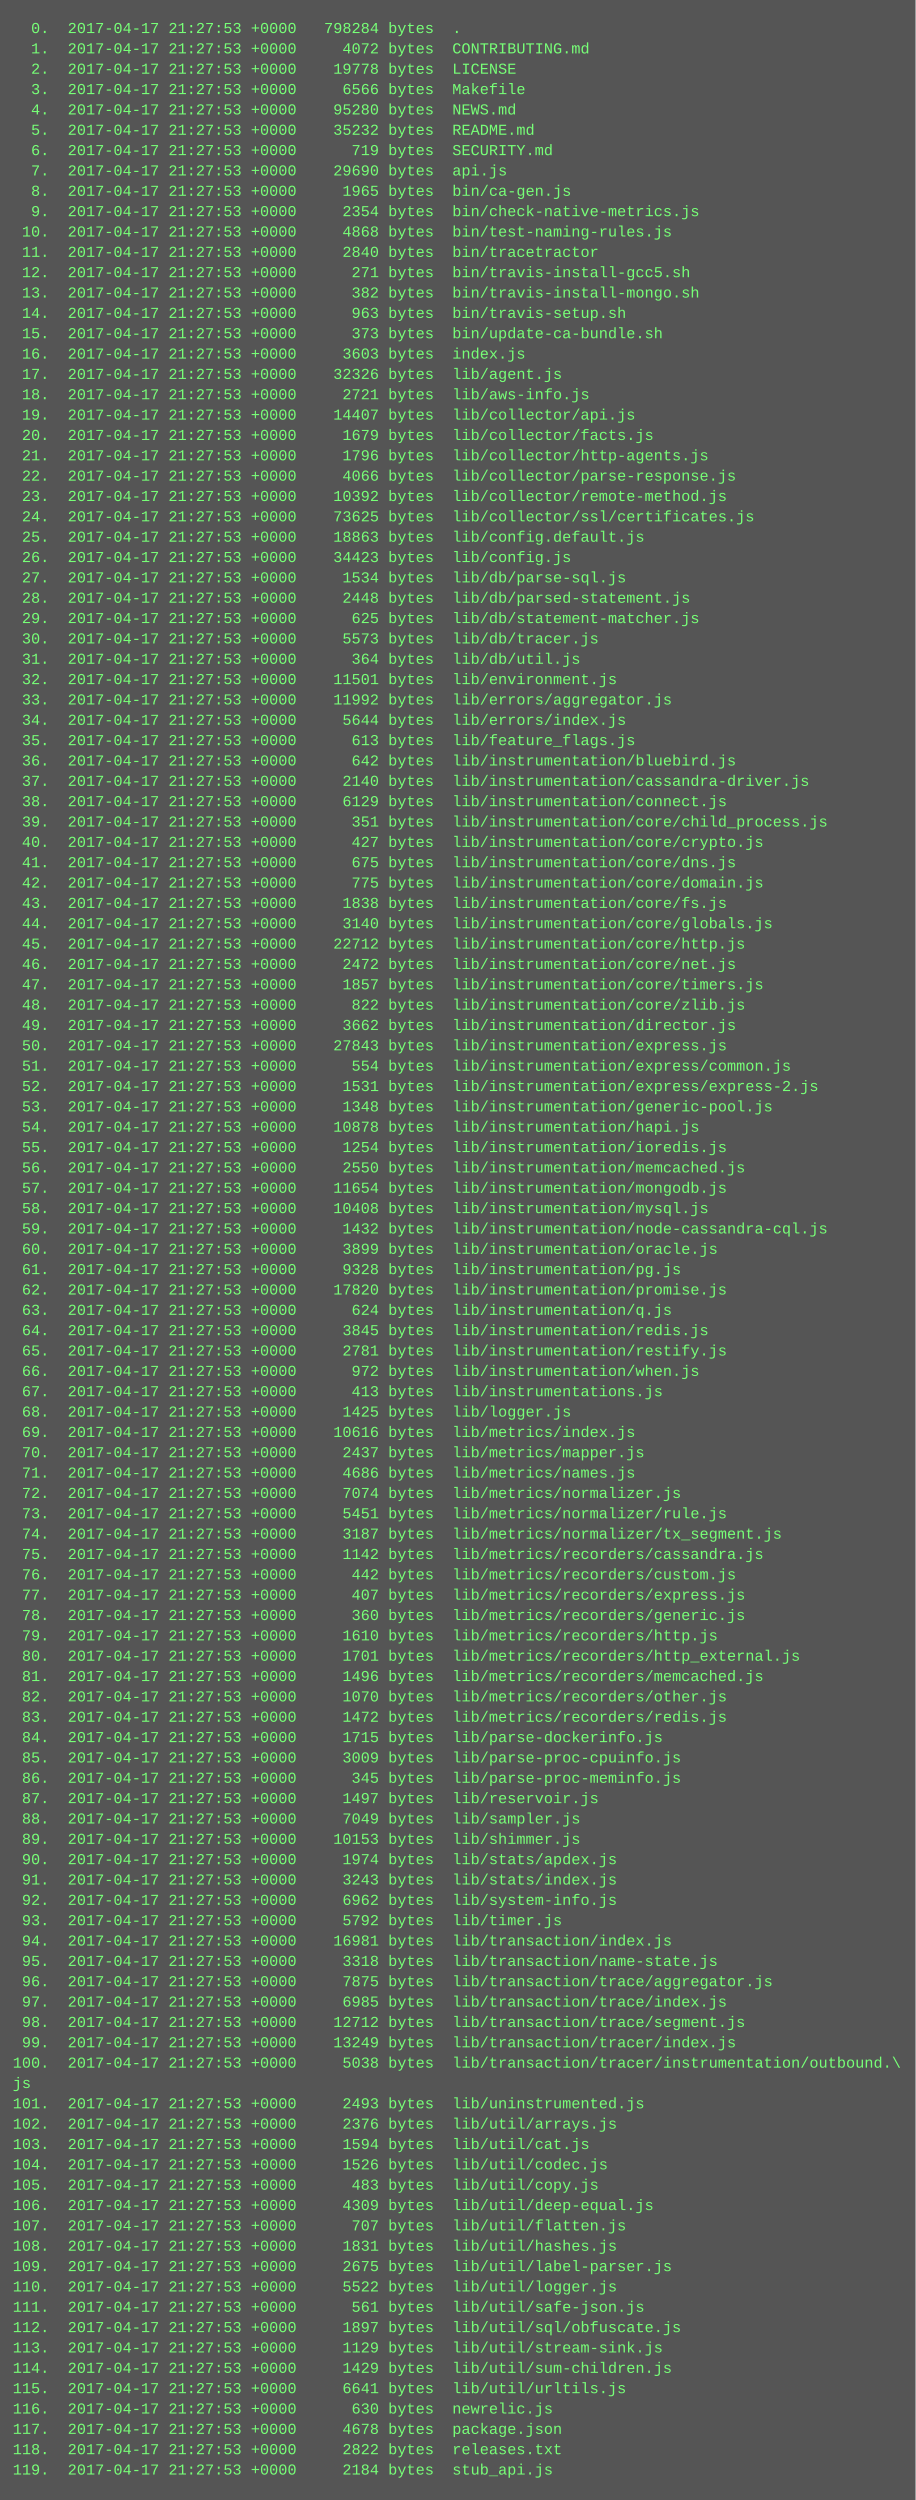
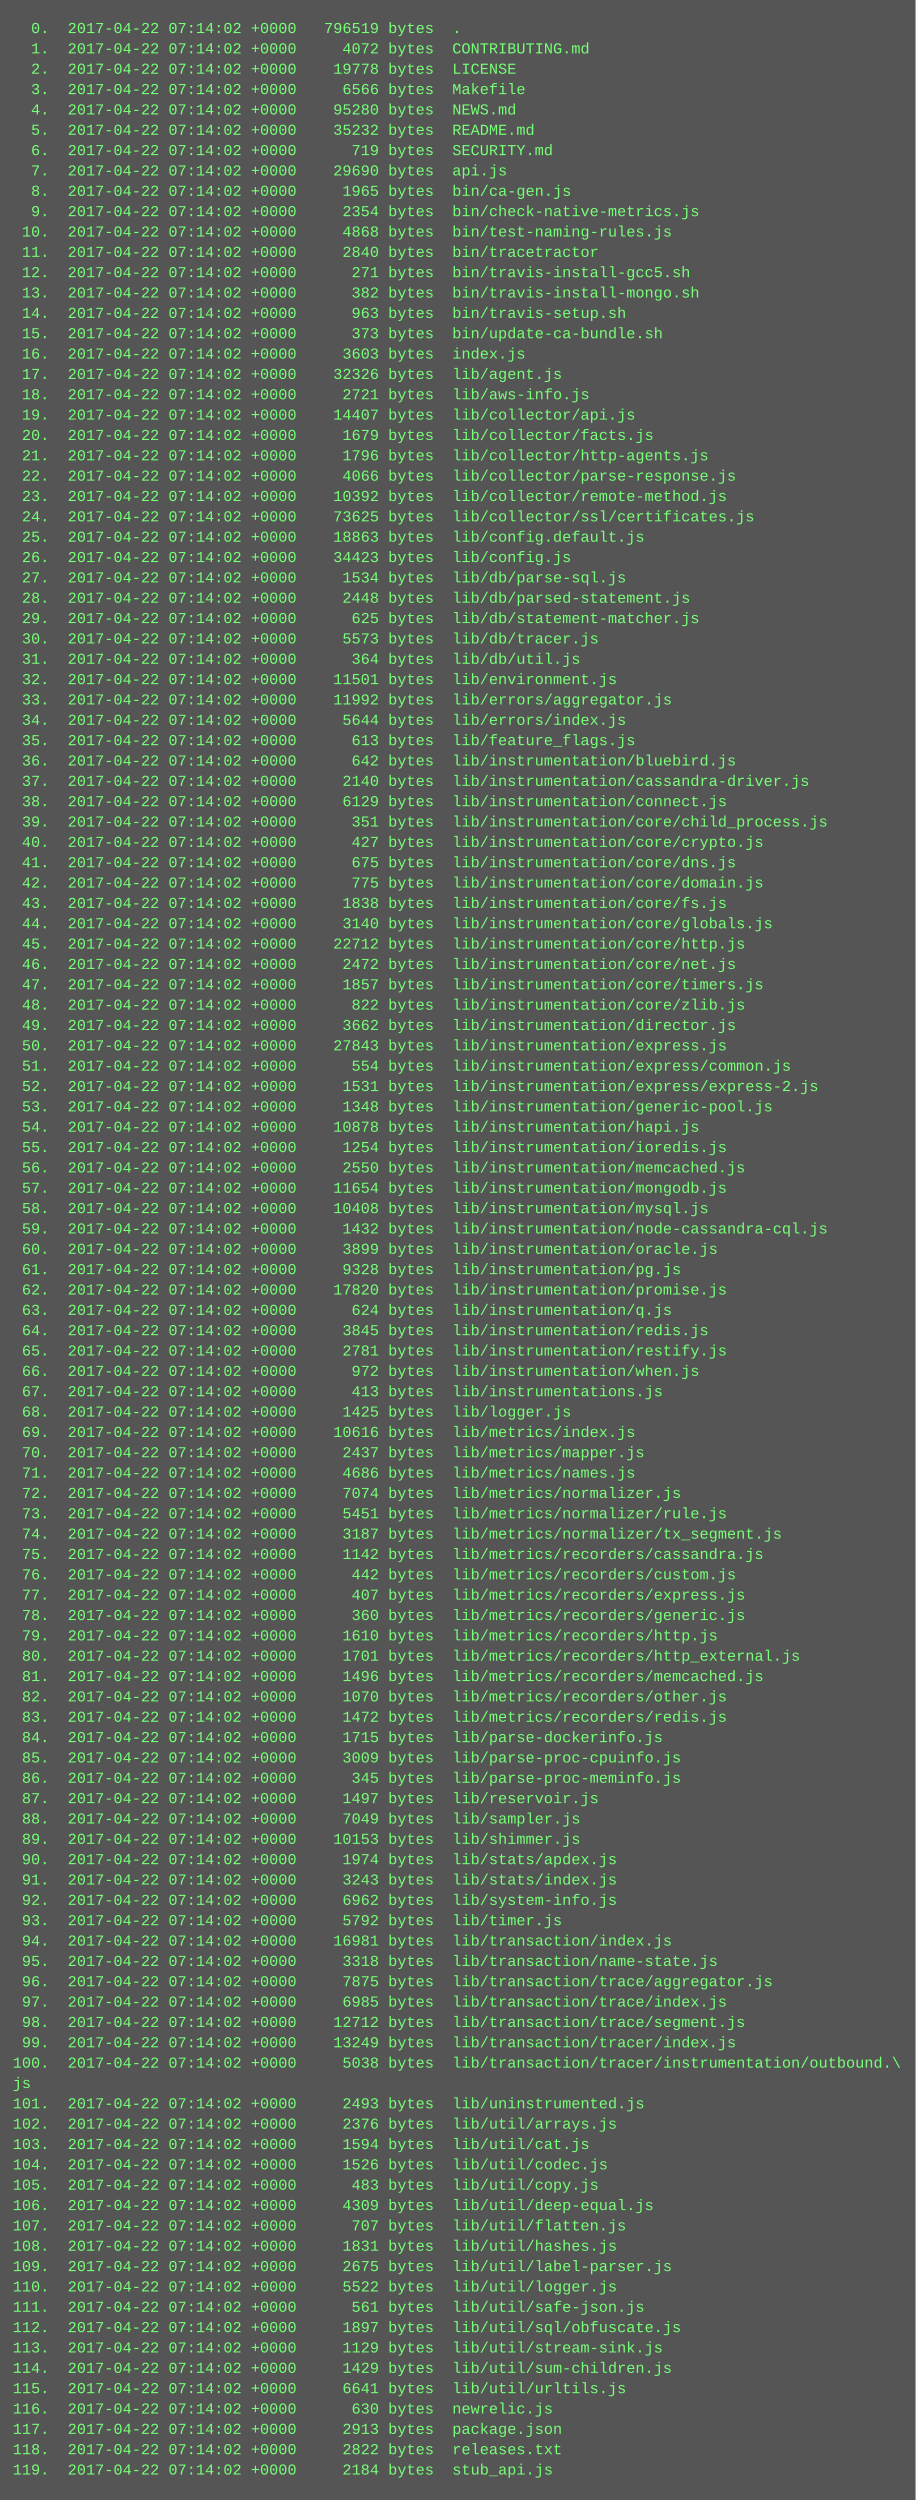
<svg xmlns="http://www.w3.org/2000/svg" height="1966" width="720">
  <rect height="1966" fill="#555" width="720" />
  <text fill="#7f7" font-family="Courier New" font-size="12" xml:space="preserve">
-     <tspan x="10" y="26">  0.  2017-04-17 21:27:53 +0000   798284 bytes  .</tspan>
-     <tspan x="10" y="42">  1.  2017-04-17 21:27:53 +0000     4072 bytes  CONTRIBUTING.md</tspan>
-     <tspan x="10" y="58">  2.  2017-04-17 21:27:53 +0000    19778 bytes  LICENSE</tspan>
-     <tspan x="10" y="74">  3.  2017-04-17 21:27:53 +0000     6566 bytes  Makefile</tspan>
-     <tspan x="10" y="90">  4.  2017-04-17 21:27:53 +0000    95280 bytes  NEWS.md</tspan>
-     <tspan x="10" y="106">  5.  2017-04-17 21:27:53 +0000    35232 bytes  README.md</tspan>
-     <tspan x="10" y="122">  6.  2017-04-17 21:27:53 +0000      719 bytes  SECURITY.md</tspan>
-     <tspan x="10" y="138">  7.  2017-04-17 21:27:53 +0000    29690 bytes  api.js</tspan>
-     <tspan x="10" y="154">  8.  2017-04-17 21:27:53 +0000     1965 bytes  bin/ca-gen.js</tspan>
-     <tspan x="10" y="170">  9.  2017-04-17 21:27:53 +0000     2354 bytes  bin/check-native-metrics.js</tspan>
-     <tspan x="10" y="186"> 10.  2017-04-17 21:27:53 +0000     4868 bytes  bin/test-naming-rules.js</tspan>
-     <tspan x="10" y="202"> 11.  2017-04-17 21:27:53 +0000     2840 bytes  bin/tracetractor</tspan>
-     <tspan x="10" y="218"> 12.  2017-04-17 21:27:53 +0000      271 bytes  bin/travis-install-gcc5.sh</tspan>
-     <tspan x="10" y="234"> 13.  2017-04-17 21:27:53 +0000      382 bytes  bin/travis-install-mongo.sh</tspan>
-     <tspan x="10" y="250"> 14.  2017-04-17 21:27:53 +0000      963 bytes  bin/travis-setup.sh</tspan>
-     <tspan x="10" y="266"> 15.  2017-04-17 21:27:53 +0000      373 bytes  bin/update-ca-bundle.sh</tspan>
-     <tspan x="10" y="282"> 16.  2017-04-17 21:27:53 +0000     3603 bytes  index.js</tspan>
-     <tspan x="10" y="298"> 17.  2017-04-17 21:27:53 +0000    32326 bytes  lib/agent.js</tspan>
-     <tspan x="10" y="314"> 18.  2017-04-17 21:27:53 +0000     2721 bytes  lib/aws-info.js</tspan>
-     <tspan x="10" y="330"> 19.  2017-04-17 21:27:53 +0000    14407 bytes  lib/collector/api.js</tspan>
-     <tspan x="10" y="346"> 20.  2017-04-17 21:27:53 +0000     1679 bytes  lib/collector/facts.js</tspan>
-     <tspan x="10" y="362"> 21.  2017-04-17 21:27:53 +0000     1796 bytes  lib/collector/http-agents.js</tspan>
-     <tspan x="10" y="378"> 22.  2017-04-17 21:27:53 +0000     4066 bytes  lib/collector/parse-response.js</tspan>
-     <tspan x="10" y="394"> 23.  2017-04-17 21:27:53 +0000    10392 bytes  lib/collector/remote-method.js</tspan>
-     <tspan x="10" y="410"> 24.  2017-04-17 21:27:53 +0000    73625 bytes  lib/collector/ssl/certificates.js</tspan>
-     <tspan x="10" y="426"> 25.  2017-04-17 21:27:53 +0000    18863 bytes  lib/config.default.js</tspan>
-     <tspan x="10" y="442"> 26.  2017-04-17 21:27:53 +0000    34423 bytes  lib/config.js</tspan>
-     <tspan x="10" y="458"> 27.  2017-04-17 21:27:53 +0000     1534 bytes  lib/db/parse-sql.js</tspan>
-     <tspan x="10" y="474"> 28.  2017-04-17 21:27:53 +0000     2448 bytes  lib/db/parsed-statement.js</tspan>
-     <tspan x="10" y="490"> 29.  2017-04-17 21:27:53 +0000      625 bytes  lib/db/statement-matcher.js</tspan>
-     <tspan x="10" y="506"> 30.  2017-04-17 21:27:53 +0000     5573 bytes  lib/db/tracer.js</tspan>
-     <tspan x="10" y="522"> 31.  2017-04-17 21:27:53 +0000      364 bytes  lib/db/util.js</tspan>
-     <tspan x="10" y="538"> 32.  2017-04-17 21:27:53 +0000    11501 bytes  lib/environment.js</tspan>
-     <tspan x="10" y="554"> 33.  2017-04-17 21:27:53 +0000    11992 bytes  lib/errors/aggregator.js</tspan>
-     <tspan x="10" y="570"> 34.  2017-04-17 21:27:53 +0000     5644 bytes  lib/errors/index.js</tspan>
-     <tspan x="10" y="586"> 35.  2017-04-17 21:27:53 +0000      613 bytes  lib/feature_flags.js</tspan>
-     <tspan x="10" y="602"> 36.  2017-04-17 21:27:53 +0000      642 bytes  lib/instrumentation/bluebird.js</tspan>
-     <tspan x="10" y="618"> 37.  2017-04-17 21:27:53 +0000     2140 bytes  lib/instrumentation/cassandra-driver.js</tspan>
-     <tspan x="10" y="634"> 38.  2017-04-17 21:27:53 +0000     6129 bytes  lib/instrumentation/connect.js</tspan>
-     <tspan x="10" y="650"> 39.  2017-04-17 21:27:53 +0000      351 bytes  lib/instrumentation/core/child_process.js</tspan>
-     <tspan x="10" y="666"> 40.  2017-04-17 21:27:53 +0000      427 bytes  lib/instrumentation/core/crypto.js</tspan>
-     <tspan x="10" y="682"> 41.  2017-04-17 21:27:53 +0000      675 bytes  lib/instrumentation/core/dns.js</tspan>
-     <tspan x="10" y="698"> 42.  2017-04-17 21:27:53 +0000      775 bytes  lib/instrumentation/core/domain.js</tspan>
-     <tspan x="10" y="714"> 43.  2017-04-17 21:27:53 +0000     1838 bytes  lib/instrumentation/core/fs.js</tspan>
-     <tspan x="10" y="730"> 44.  2017-04-17 21:27:53 +0000     3140 bytes  lib/instrumentation/core/globals.js</tspan>
-     <tspan x="10" y="746"> 45.  2017-04-17 21:27:53 +0000    22712 bytes  lib/instrumentation/core/http.js</tspan>
-     <tspan x="10" y="762"> 46.  2017-04-17 21:27:53 +0000     2472 bytes  lib/instrumentation/core/net.js</tspan>
-     <tspan x="10" y="778"> 47.  2017-04-17 21:27:53 +0000     1857 bytes  lib/instrumentation/core/timers.js</tspan>
-     <tspan x="10" y="794"> 48.  2017-04-17 21:27:53 +0000      822 bytes  lib/instrumentation/core/zlib.js</tspan>
-     <tspan x="10" y="810"> 49.  2017-04-17 21:27:53 +0000     3662 bytes  lib/instrumentation/director.js</tspan>
-     <tspan x="10" y="826"> 50.  2017-04-17 21:27:53 +0000    27843 bytes  lib/instrumentation/express.js</tspan>
-     <tspan x="10" y="842"> 51.  2017-04-17 21:27:53 +0000      554 bytes  lib/instrumentation/express/common.js</tspan>
-     <tspan x="10" y="858"> 52.  2017-04-17 21:27:53 +0000     1531 bytes  lib/instrumentation/express/express-2.js</tspan>
-     <tspan x="10" y="874"> 53.  2017-04-17 21:27:53 +0000     1348 bytes  lib/instrumentation/generic-pool.js</tspan>
-     <tspan x="10" y="890"> 54.  2017-04-17 21:27:53 +0000    10878 bytes  lib/instrumentation/hapi.js</tspan>
-     <tspan x="10" y="906"> 55.  2017-04-17 21:27:53 +0000     1254 bytes  lib/instrumentation/ioredis.js</tspan>
-     <tspan x="10" y="922"> 56.  2017-04-17 21:27:53 +0000     2550 bytes  lib/instrumentation/memcached.js</tspan>
-     <tspan x="10" y="938"> 57.  2017-04-17 21:27:53 +0000    11654 bytes  lib/instrumentation/mongodb.js</tspan>
-     <tspan x="10" y="954"> 58.  2017-04-17 21:27:53 +0000    10408 bytes  lib/instrumentation/mysql.js</tspan>
-     <tspan x="10" y="970"> 59.  2017-04-17 21:27:53 +0000     1432 bytes  lib/instrumentation/node-cassandra-cql.js</tspan>
-     <tspan x="10" y="986"> 60.  2017-04-17 21:27:53 +0000     3899 bytes  lib/instrumentation/oracle.js</tspan>
-     <tspan x="10" y="1002"> 61.  2017-04-17 21:27:53 +0000     9328 bytes  lib/instrumentation/pg.js</tspan>
-     <tspan x="10" y="1018"> 62.  2017-04-17 21:27:53 +0000    17820 bytes  lib/instrumentation/promise.js</tspan>
-     <tspan x="10" y="1034"> 63.  2017-04-17 21:27:53 +0000      624 bytes  lib/instrumentation/q.js</tspan>
-     <tspan x="10" y="1050"> 64.  2017-04-17 21:27:53 +0000     3845 bytes  lib/instrumentation/redis.js</tspan>
-     <tspan x="10" y="1066"> 65.  2017-04-17 21:27:53 +0000     2781 bytes  lib/instrumentation/restify.js</tspan>
-     <tspan x="10" y="1082"> 66.  2017-04-17 21:27:53 +0000      972 bytes  lib/instrumentation/when.js</tspan>
-     <tspan x="10" y="1098"> 67.  2017-04-17 21:27:53 +0000      413 bytes  lib/instrumentations.js</tspan>
-     <tspan x="10" y="1114"> 68.  2017-04-17 21:27:53 +0000     1425 bytes  lib/logger.js</tspan>
-     <tspan x="10" y="1130"> 69.  2017-04-17 21:27:53 +0000    10616 bytes  lib/metrics/index.js</tspan>
-     <tspan x="10" y="1146"> 70.  2017-04-17 21:27:53 +0000     2437 bytes  lib/metrics/mapper.js</tspan>
-     <tspan x="10" y="1162"> 71.  2017-04-17 21:27:53 +0000     4686 bytes  lib/metrics/names.js</tspan>
-     <tspan x="10" y="1178"> 72.  2017-04-17 21:27:53 +0000     7074 bytes  lib/metrics/normalizer.js</tspan>
-     <tspan x="10" y="1194"> 73.  2017-04-17 21:27:53 +0000     5451 bytes  lib/metrics/normalizer/rule.js</tspan>
-     <tspan x="10" y="1210"> 74.  2017-04-17 21:27:53 +0000     3187 bytes  lib/metrics/normalizer/tx_segment.js</tspan>
-     <tspan x="10" y="1226"> 75.  2017-04-17 21:27:53 +0000     1142 bytes  lib/metrics/recorders/cassandra.js</tspan>
-     <tspan x="10" y="1242"> 76.  2017-04-17 21:27:53 +0000      442 bytes  lib/metrics/recorders/custom.js</tspan>
-     <tspan x="10" y="1258"> 77.  2017-04-17 21:27:53 +0000      407 bytes  lib/metrics/recorders/express.js</tspan>
-     <tspan x="10" y="1274"> 78.  2017-04-17 21:27:53 +0000      360 bytes  lib/metrics/recorders/generic.js</tspan>
-     <tspan x="10" y="1290"> 79.  2017-04-17 21:27:53 +0000     1610 bytes  lib/metrics/recorders/http.js</tspan>
-     <tspan x="10" y="1306"> 80.  2017-04-17 21:27:53 +0000     1701 bytes  lib/metrics/recorders/http_external.js</tspan>
-     <tspan x="10" y="1322"> 81.  2017-04-17 21:27:53 +0000     1496 bytes  lib/metrics/recorders/memcached.js</tspan>
-     <tspan x="10" y="1338"> 82.  2017-04-17 21:27:53 +0000     1070 bytes  lib/metrics/recorders/other.js</tspan>
-     <tspan x="10" y="1354"> 83.  2017-04-17 21:27:53 +0000     1472 bytes  lib/metrics/recorders/redis.js</tspan>
-     <tspan x="10" y="1370"> 84.  2017-04-17 21:27:53 +0000     1715 bytes  lib/parse-dockerinfo.js</tspan>
-     <tspan x="10" y="1386"> 85.  2017-04-17 21:27:53 +0000     3009 bytes  lib/parse-proc-cpuinfo.js</tspan>
-     <tspan x="10" y="1402"> 86.  2017-04-17 21:27:53 +0000      345 bytes  lib/parse-proc-meminfo.js</tspan>
-     <tspan x="10" y="1418"> 87.  2017-04-17 21:27:53 +0000     1497 bytes  lib/reservoir.js</tspan>
-     <tspan x="10" y="1434"> 88.  2017-04-17 21:27:53 +0000     7049 bytes  lib/sampler.js</tspan>
-     <tspan x="10" y="1450"> 89.  2017-04-17 21:27:53 +0000    10153 bytes  lib/shimmer.js</tspan>
-     <tspan x="10" y="1466"> 90.  2017-04-17 21:27:53 +0000     1974 bytes  lib/stats/apdex.js</tspan>
-     <tspan x="10" y="1482"> 91.  2017-04-17 21:27:53 +0000     3243 bytes  lib/stats/index.js</tspan>
-     <tspan x="10" y="1498"> 92.  2017-04-17 21:27:53 +0000     6962 bytes  lib/system-info.js</tspan>
-     <tspan x="10" y="1514"> 93.  2017-04-17 21:27:53 +0000     5792 bytes  lib/timer.js</tspan>
-     <tspan x="10" y="1530"> 94.  2017-04-17 21:27:53 +0000    16981 bytes  lib/transaction/index.js</tspan>
-     <tspan x="10" y="1546"> 95.  2017-04-17 21:27:53 +0000     3318 bytes  lib/transaction/name-state.js</tspan>
-     <tspan x="10" y="1562"> 96.  2017-04-17 21:27:53 +0000     7875 bytes  lib/transaction/trace/aggregator.js</tspan>
-     <tspan x="10" y="1578"> 97.  2017-04-17 21:27:53 +0000     6985 bytes  lib/transaction/trace/index.js</tspan>
-     <tspan x="10" y="1594"> 98.  2017-04-17 21:27:53 +0000    12712 bytes  lib/transaction/trace/segment.js</tspan>
-     <tspan x="10" y="1610"> 99.  2017-04-17 21:27:53 +0000    13249 bytes  lib/transaction/tracer/index.js</tspan>
-     <tspan x="10" y="1626">100.  2017-04-17 21:27:53 +0000     5038 bytes  lib/transaction/tracer/instrumentation/outbound.\</tspan>
+     <tspan x="10" y="26">  0.  2017-04-22 07:14:02 +0000   796519 bytes  .</tspan>
+     <tspan x="10" y="42">  1.  2017-04-22 07:14:02 +0000     4072 bytes  CONTRIBUTING.md</tspan>
+     <tspan x="10" y="58">  2.  2017-04-22 07:14:02 +0000    19778 bytes  LICENSE</tspan>
+     <tspan x="10" y="74">  3.  2017-04-22 07:14:02 +0000     6566 bytes  Makefile</tspan>
+     <tspan x="10" y="90">  4.  2017-04-22 07:14:02 +0000    95280 bytes  NEWS.md</tspan>
+     <tspan x="10" y="106">  5.  2017-04-22 07:14:02 +0000    35232 bytes  README.md</tspan>
+     <tspan x="10" y="122">  6.  2017-04-22 07:14:02 +0000      719 bytes  SECURITY.md</tspan>
+     <tspan x="10" y="138">  7.  2017-04-22 07:14:02 +0000    29690 bytes  api.js</tspan>
+     <tspan x="10" y="154">  8.  2017-04-22 07:14:02 +0000     1965 bytes  bin/ca-gen.js</tspan>
+     <tspan x="10" y="170">  9.  2017-04-22 07:14:02 +0000     2354 bytes  bin/check-native-metrics.js</tspan>
+     <tspan x="10" y="186"> 10.  2017-04-22 07:14:02 +0000     4868 bytes  bin/test-naming-rules.js</tspan>
+     <tspan x="10" y="202"> 11.  2017-04-22 07:14:02 +0000     2840 bytes  bin/tracetractor</tspan>
+     <tspan x="10" y="218"> 12.  2017-04-22 07:14:02 +0000      271 bytes  bin/travis-install-gcc5.sh</tspan>
+     <tspan x="10" y="234"> 13.  2017-04-22 07:14:02 +0000      382 bytes  bin/travis-install-mongo.sh</tspan>
+     <tspan x="10" y="250"> 14.  2017-04-22 07:14:02 +0000      963 bytes  bin/travis-setup.sh</tspan>
+     <tspan x="10" y="266"> 15.  2017-04-22 07:14:02 +0000      373 bytes  bin/update-ca-bundle.sh</tspan>
+     <tspan x="10" y="282"> 16.  2017-04-22 07:14:02 +0000     3603 bytes  index.js</tspan>
+     <tspan x="10" y="298"> 17.  2017-04-22 07:14:02 +0000    32326 bytes  lib/agent.js</tspan>
+     <tspan x="10" y="314"> 18.  2017-04-22 07:14:02 +0000     2721 bytes  lib/aws-info.js</tspan>
+     <tspan x="10" y="330"> 19.  2017-04-22 07:14:02 +0000    14407 bytes  lib/collector/api.js</tspan>
+     <tspan x="10" y="346"> 20.  2017-04-22 07:14:02 +0000     1679 bytes  lib/collector/facts.js</tspan>
+     <tspan x="10" y="362"> 21.  2017-04-22 07:14:02 +0000     1796 bytes  lib/collector/http-agents.js</tspan>
+     <tspan x="10" y="378"> 22.  2017-04-22 07:14:02 +0000     4066 bytes  lib/collector/parse-response.js</tspan>
+     <tspan x="10" y="394"> 23.  2017-04-22 07:14:02 +0000    10392 bytes  lib/collector/remote-method.js</tspan>
+     <tspan x="10" y="410"> 24.  2017-04-22 07:14:02 +0000    73625 bytes  lib/collector/ssl/certificates.js</tspan>
+     <tspan x="10" y="426"> 25.  2017-04-22 07:14:02 +0000    18863 bytes  lib/config.default.js</tspan>
+     <tspan x="10" y="442"> 26.  2017-04-22 07:14:02 +0000    34423 bytes  lib/config.js</tspan>
+     <tspan x="10" y="458"> 27.  2017-04-22 07:14:02 +0000     1534 bytes  lib/db/parse-sql.js</tspan>
+     <tspan x="10" y="474"> 28.  2017-04-22 07:14:02 +0000     2448 bytes  lib/db/parsed-statement.js</tspan>
+     <tspan x="10" y="490"> 29.  2017-04-22 07:14:02 +0000      625 bytes  lib/db/statement-matcher.js</tspan>
+     <tspan x="10" y="506"> 30.  2017-04-22 07:14:02 +0000     5573 bytes  lib/db/tracer.js</tspan>
+     <tspan x="10" y="522"> 31.  2017-04-22 07:14:02 +0000      364 bytes  lib/db/util.js</tspan>
+     <tspan x="10" y="538"> 32.  2017-04-22 07:14:02 +0000    11501 bytes  lib/environment.js</tspan>
+     <tspan x="10" y="554"> 33.  2017-04-22 07:14:02 +0000    11992 bytes  lib/errors/aggregator.js</tspan>
+     <tspan x="10" y="570"> 34.  2017-04-22 07:14:02 +0000     5644 bytes  lib/errors/index.js</tspan>
+     <tspan x="10" y="586"> 35.  2017-04-22 07:14:02 +0000      613 bytes  lib/feature_flags.js</tspan>
+     <tspan x="10" y="602"> 36.  2017-04-22 07:14:02 +0000      642 bytes  lib/instrumentation/bluebird.js</tspan>
+     <tspan x="10" y="618"> 37.  2017-04-22 07:14:02 +0000     2140 bytes  lib/instrumentation/cassandra-driver.js</tspan>
+     <tspan x="10" y="634"> 38.  2017-04-22 07:14:02 +0000     6129 bytes  lib/instrumentation/connect.js</tspan>
+     <tspan x="10" y="650"> 39.  2017-04-22 07:14:02 +0000      351 bytes  lib/instrumentation/core/child_process.js</tspan>
+     <tspan x="10" y="666"> 40.  2017-04-22 07:14:02 +0000      427 bytes  lib/instrumentation/core/crypto.js</tspan>
+     <tspan x="10" y="682"> 41.  2017-04-22 07:14:02 +0000      675 bytes  lib/instrumentation/core/dns.js</tspan>
+     <tspan x="10" y="698"> 42.  2017-04-22 07:14:02 +0000      775 bytes  lib/instrumentation/core/domain.js</tspan>
+     <tspan x="10" y="714"> 43.  2017-04-22 07:14:02 +0000     1838 bytes  lib/instrumentation/core/fs.js</tspan>
+     <tspan x="10" y="730"> 44.  2017-04-22 07:14:02 +0000     3140 bytes  lib/instrumentation/core/globals.js</tspan>
+     <tspan x="10" y="746"> 45.  2017-04-22 07:14:02 +0000    22712 bytes  lib/instrumentation/core/http.js</tspan>
+     <tspan x="10" y="762"> 46.  2017-04-22 07:14:02 +0000     2472 bytes  lib/instrumentation/core/net.js</tspan>
+     <tspan x="10" y="778"> 47.  2017-04-22 07:14:02 +0000     1857 bytes  lib/instrumentation/core/timers.js</tspan>
+     <tspan x="10" y="794"> 48.  2017-04-22 07:14:02 +0000      822 bytes  lib/instrumentation/core/zlib.js</tspan>
+     <tspan x="10" y="810"> 49.  2017-04-22 07:14:02 +0000     3662 bytes  lib/instrumentation/director.js</tspan>
+     <tspan x="10" y="826"> 50.  2017-04-22 07:14:02 +0000    27843 bytes  lib/instrumentation/express.js</tspan>
+     <tspan x="10" y="842"> 51.  2017-04-22 07:14:02 +0000      554 bytes  lib/instrumentation/express/common.js</tspan>
+     <tspan x="10" y="858"> 52.  2017-04-22 07:14:02 +0000     1531 bytes  lib/instrumentation/express/express-2.js</tspan>
+     <tspan x="10" y="874"> 53.  2017-04-22 07:14:02 +0000     1348 bytes  lib/instrumentation/generic-pool.js</tspan>
+     <tspan x="10" y="890"> 54.  2017-04-22 07:14:02 +0000    10878 bytes  lib/instrumentation/hapi.js</tspan>
+     <tspan x="10" y="906"> 55.  2017-04-22 07:14:02 +0000     1254 bytes  lib/instrumentation/ioredis.js</tspan>
+     <tspan x="10" y="922"> 56.  2017-04-22 07:14:02 +0000     2550 bytes  lib/instrumentation/memcached.js</tspan>
+     <tspan x="10" y="938"> 57.  2017-04-22 07:14:02 +0000    11654 bytes  lib/instrumentation/mongodb.js</tspan>
+     <tspan x="10" y="954"> 58.  2017-04-22 07:14:02 +0000    10408 bytes  lib/instrumentation/mysql.js</tspan>
+     <tspan x="10" y="970"> 59.  2017-04-22 07:14:02 +0000     1432 bytes  lib/instrumentation/node-cassandra-cql.js</tspan>
+     <tspan x="10" y="986"> 60.  2017-04-22 07:14:02 +0000     3899 bytes  lib/instrumentation/oracle.js</tspan>
+     <tspan x="10" y="1002"> 61.  2017-04-22 07:14:02 +0000     9328 bytes  lib/instrumentation/pg.js</tspan>
+     <tspan x="10" y="1018"> 62.  2017-04-22 07:14:02 +0000    17820 bytes  lib/instrumentation/promise.js</tspan>
+     <tspan x="10" y="1034"> 63.  2017-04-22 07:14:02 +0000      624 bytes  lib/instrumentation/q.js</tspan>
+     <tspan x="10" y="1050"> 64.  2017-04-22 07:14:02 +0000     3845 bytes  lib/instrumentation/redis.js</tspan>
+     <tspan x="10" y="1066"> 65.  2017-04-22 07:14:02 +0000     2781 bytes  lib/instrumentation/restify.js</tspan>
+     <tspan x="10" y="1082"> 66.  2017-04-22 07:14:02 +0000      972 bytes  lib/instrumentation/when.js</tspan>
+     <tspan x="10" y="1098"> 67.  2017-04-22 07:14:02 +0000      413 bytes  lib/instrumentations.js</tspan>
+     <tspan x="10" y="1114"> 68.  2017-04-22 07:14:02 +0000     1425 bytes  lib/logger.js</tspan>
+     <tspan x="10" y="1130"> 69.  2017-04-22 07:14:02 +0000    10616 bytes  lib/metrics/index.js</tspan>
+     <tspan x="10" y="1146"> 70.  2017-04-22 07:14:02 +0000     2437 bytes  lib/metrics/mapper.js</tspan>
+     <tspan x="10" y="1162"> 71.  2017-04-22 07:14:02 +0000     4686 bytes  lib/metrics/names.js</tspan>
+     <tspan x="10" y="1178"> 72.  2017-04-22 07:14:02 +0000     7074 bytes  lib/metrics/normalizer.js</tspan>
+     <tspan x="10" y="1194"> 73.  2017-04-22 07:14:02 +0000     5451 bytes  lib/metrics/normalizer/rule.js</tspan>
+     <tspan x="10" y="1210"> 74.  2017-04-22 07:14:02 +0000     3187 bytes  lib/metrics/normalizer/tx_segment.js</tspan>
+     <tspan x="10" y="1226"> 75.  2017-04-22 07:14:02 +0000     1142 bytes  lib/metrics/recorders/cassandra.js</tspan>
+     <tspan x="10" y="1242"> 76.  2017-04-22 07:14:02 +0000      442 bytes  lib/metrics/recorders/custom.js</tspan>
+     <tspan x="10" y="1258"> 77.  2017-04-22 07:14:02 +0000      407 bytes  lib/metrics/recorders/express.js</tspan>
+     <tspan x="10" y="1274"> 78.  2017-04-22 07:14:02 +0000      360 bytes  lib/metrics/recorders/generic.js</tspan>
+     <tspan x="10" y="1290"> 79.  2017-04-22 07:14:02 +0000     1610 bytes  lib/metrics/recorders/http.js</tspan>
+     <tspan x="10" y="1306"> 80.  2017-04-22 07:14:02 +0000     1701 bytes  lib/metrics/recorders/http_external.js</tspan>
+     <tspan x="10" y="1322"> 81.  2017-04-22 07:14:02 +0000     1496 bytes  lib/metrics/recorders/memcached.js</tspan>
+     <tspan x="10" y="1338"> 82.  2017-04-22 07:14:02 +0000     1070 bytes  lib/metrics/recorders/other.js</tspan>
+     <tspan x="10" y="1354"> 83.  2017-04-22 07:14:02 +0000     1472 bytes  lib/metrics/recorders/redis.js</tspan>
+     <tspan x="10" y="1370"> 84.  2017-04-22 07:14:02 +0000     1715 bytes  lib/parse-dockerinfo.js</tspan>
+     <tspan x="10" y="1386"> 85.  2017-04-22 07:14:02 +0000     3009 bytes  lib/parse-proc-cpuinfo.js</tspan>
+     <tspan x="10" y="1402"> 86.  2017-04-22 07:14:02 +0000      345 bytes  lib/parse-proc-meminfo.js</tspan>
+     <tspan x="10" y="1418"> 87.  2017-04-22 07:14:02 +0000     1497 bytes  lib/reservoir.js</tspan>
+     <tspan x="10" y="1434"> 88.  2017-04-22 07:14:02 +0000     7049 bytes  lib/sampler.js</tspan>
+     <tspan x="10" y="1450"> 89.  2017-04-22 07:14:02 +0000    10153 bytes  lib/shimmer.js</tspan>
+     <tspan x="10" y="1466"> 90.  2017-04-22 07:14:02 +0000     1974 bytes  lib/stats/apdex.js</tspan>
+     <tspan x="10" y="1482"> 91.  2017-04-22 07:14:02 +0000     3243 bytes  lib/stats/index.js</tspan>
+     <tspan x="10" y="1498"> 92.  2017-04-22 07:14:02 +0000     6962 bytes  lib/system-info.js</tspan>
+     <tspan x="10" y="1514"> 93.  2017-04-22 07:14:02 +0000     5792 bytes  lib/timer.js</tspan>
+     <tspan x="10" y="1530"> 94.  2017-04-22 07:14:02 +0000    16981 bytes  lib/transaction/index.js</tspan>
+     <tspan x="10" y="1546"> 95.  2017-04-22 07:14:02 +0000     3318 bytes  lib/transaction/name-state.js</tspan>
+     <tspan x="10" y="1562"> 96.  2017-04-22 07:14:02 +0000     7875 bytes  lib/transaction/trace/aggregator.js</tspan>
+     <tspan x="10" y="1578"> 97.  2017-04-22 07:14:02 +0000     6985 bytes  lib/transaction/trace/index.js</tspan>
+     <tspan x="10" y="1594"> 98.  2017-04-22 07:14:02 +0000    12712 bytes  lib/transaction/trace/segment.js</tspan>
+     <tspan x="10" y="1610"> 99.  2017-04-22 07:14:02 +0000    13249 bytes  lib/transaction/tracer/index.js</tspan>
+     <tspan x="10" y="1626">100.  2017-04-22 07:14:02 +0000     5038 bytes  lib/transaction/tracer/instrumentation/outbound.\</tspan>
    <tspan x="10" y="1642">js</tspan>
-     <tspan x="10" y="1658">101.  2017-04-17 21:27:53 +0000     2493 bytes  lib/uninstrumented.js</tspan>
-     <tspan x="10" y="1674">102.  2017-04-17 21:27:53 +0000     2376 bytes  lib/util/arrays.js</tspan>
-     <tspan x="10" y="1690">103.  2017-04-17 21:27:53 +0000     1594 bytes  lib/util/cat.js</tspan>
-     <tspan x="10" y="1706">104.  2017-04-17 21:27:53 +0000     1526 bytes  lib/util/codec.js</tspan>
-     <tspan x="10" y="1722">105.  2017-04-17 21:27:53 +0000      483 bytes  lib/util/copy.js</tspan>
-     <tspan x="10" y="1738">106.  2017-04-17 21:27:53 +0000     4309 bytes  lib/util/deep-equal.js</tspan>
-     <tspan x="10" y="1754">107.  2017-04-17 21:27:53 +0000      707 bytes  lib/util/flatten.js</tspan>
-     <tspan x="10" y="1770">108.  2017-04-17 21:27:53 +0000     1831 bytes  lib/util/hashes.js</tspan>
-     <tspan x="10" y="1786">109.  2017-04-17 21:27:53 +0000     2675 bytes  lib/util/label-parser.js</tspan>
-     <tspan x="10" y="1802">110.  2017-04-17 21:27:53 +0000     5522 bytes  lib/util/logger.js</tspan>
-     <tspan x="10" y="1818">111.  2017-04-17 21:27:53 +0000      561 bytes  lib/util/safe-json.js</tspan>
-     <tspan x="10" y="1834">112.  2017-04-17 21:27:53 +0000     1897 bytes  lib/util/sql/obfuscate.js</tspan>
-     <tspan x="10" y="1850">113.  2017-04-17 21:27:53 +0000     1129 bytes  lib/util/stream-sink.js</tspan>
-     <tspan x="10" y="1866">114.  2017-04-17 21:27:53 +0000     1429 bytes  lib/util/sum-children.js</tspan>
-     <tspan x="10" y="1882">115.  2017-04-17 21:27:53 +0000     6641 bytes  lib/util/urltils.js</tspan>
-     <tspan x="10" y="1898">116.  2017-04-17 21:27:53 +0000      630 bytes  newrelic.js</tspan>
-     <tspan x="10" y="1914">117.  2017-04-17 21:27:53 +0000     4678 bytes  package.json</tspan>
-     <tspan x="10" y="1930">118.  2017-04-17 21:27:53 +0000     2822 bytes  releases.txt</tspan>
-     <tspan x="10" y="1946">119.  2017-04-17 21:27:53 +0000     2184 bytes  stub_api.js</tspan>
+     <tspan x="10" y="1658">101.  2017-04-22 07:14:02 +0000     2493 bytes  lib/uninstrumented.js</tspan>
+     <tspan x="10" y="1674">102.  2017-04-22 07:14:02 +0000     2376 bytes  lib/util/arrays.js</tspan>
+     <tspan x="10" y="1690">103.  2017-04-22 07:14:02 +0000     1594 bytes  lib/util/cat.js</tspan>
+     <tspan x="10" y="1706">104.  2017-04-22 07:14:02 +0000     1526 bytes  lib/util/codec.js</tspan>
+     <tspan x="10" y="1722">105.  2017-04-22 07:14:02 +0000      483 bytes  lib/util/copy.js</tspan>
+     <tspan x="10" y="1738">106.  2017-04-22 07:14:02 +0000     4309 bytes  lib/util/deep-equal.js</tspan>
+     <tspan x="10" y="1754">107.  2017-04-22 07:14:02 +0000      707 bytes  lib/util/flatten.js</tspan>
+     <tspan x="10" y="1770">108.  2017-04-22 07:14:02 +0000     1831 bytes  lib/util/hashes.js</tspan>
+     <tspan x="10" y="1786">109.  2017-04-22 07:14:02 +0000     2675 bytes  lib/util/label-parser.js</tspan>
+     <tspan x="10" y="1802">110.  2017-04-22 07:14:02 +0000     5522 bytes  lib/util/logger.js</tspan>
+     <tspan x="10" y="1818">111.  2017-04-22 07:14:02 +0000      561 bytes  lib/util/safe-json.js</tspan>
+     <tspan x="10" y="1834">112.  2017-04-22 07:14:02 +0000     1897 bytes  lib/util/sql/obfuscate.js</tspan>
+     <tspan x="10" y="1850">113.  2017-04-22 07:14:02 +0000     1129 bytes  lib/util/stream-sink.js</tspan>
+     <tspan x="10" y="1866">114.  2017-04-22 07:14:02 +0000     1429 bytes  lib/util/sum-children.js</tspan>
+     <tspan x="10" y="1882">115.  2017-04-22 07:14:02 +0000     6641 bytes  lib/util/urltils.js</tspan>
+     <tspan x="10" y="1898">116.  2017-04-22 07:14:02 +0000      630 bytes  newrelic.js</tspan>
+     <tspan x="10" y="1914">117.  2017-04-22 07:14:02 +0000     2913 bytes  package.json</tspan>
+     <tspan x="10" y="1930">118.  2017-04-22 07:14:02 +0000     2822 bytes  releases.txt</tspan>
+     <tspan x="10" y="1946">119.  2017-04-22 07:14:02 +0000     2184 bytes  stub_api.js</tspan>
  </text>
</svg>
